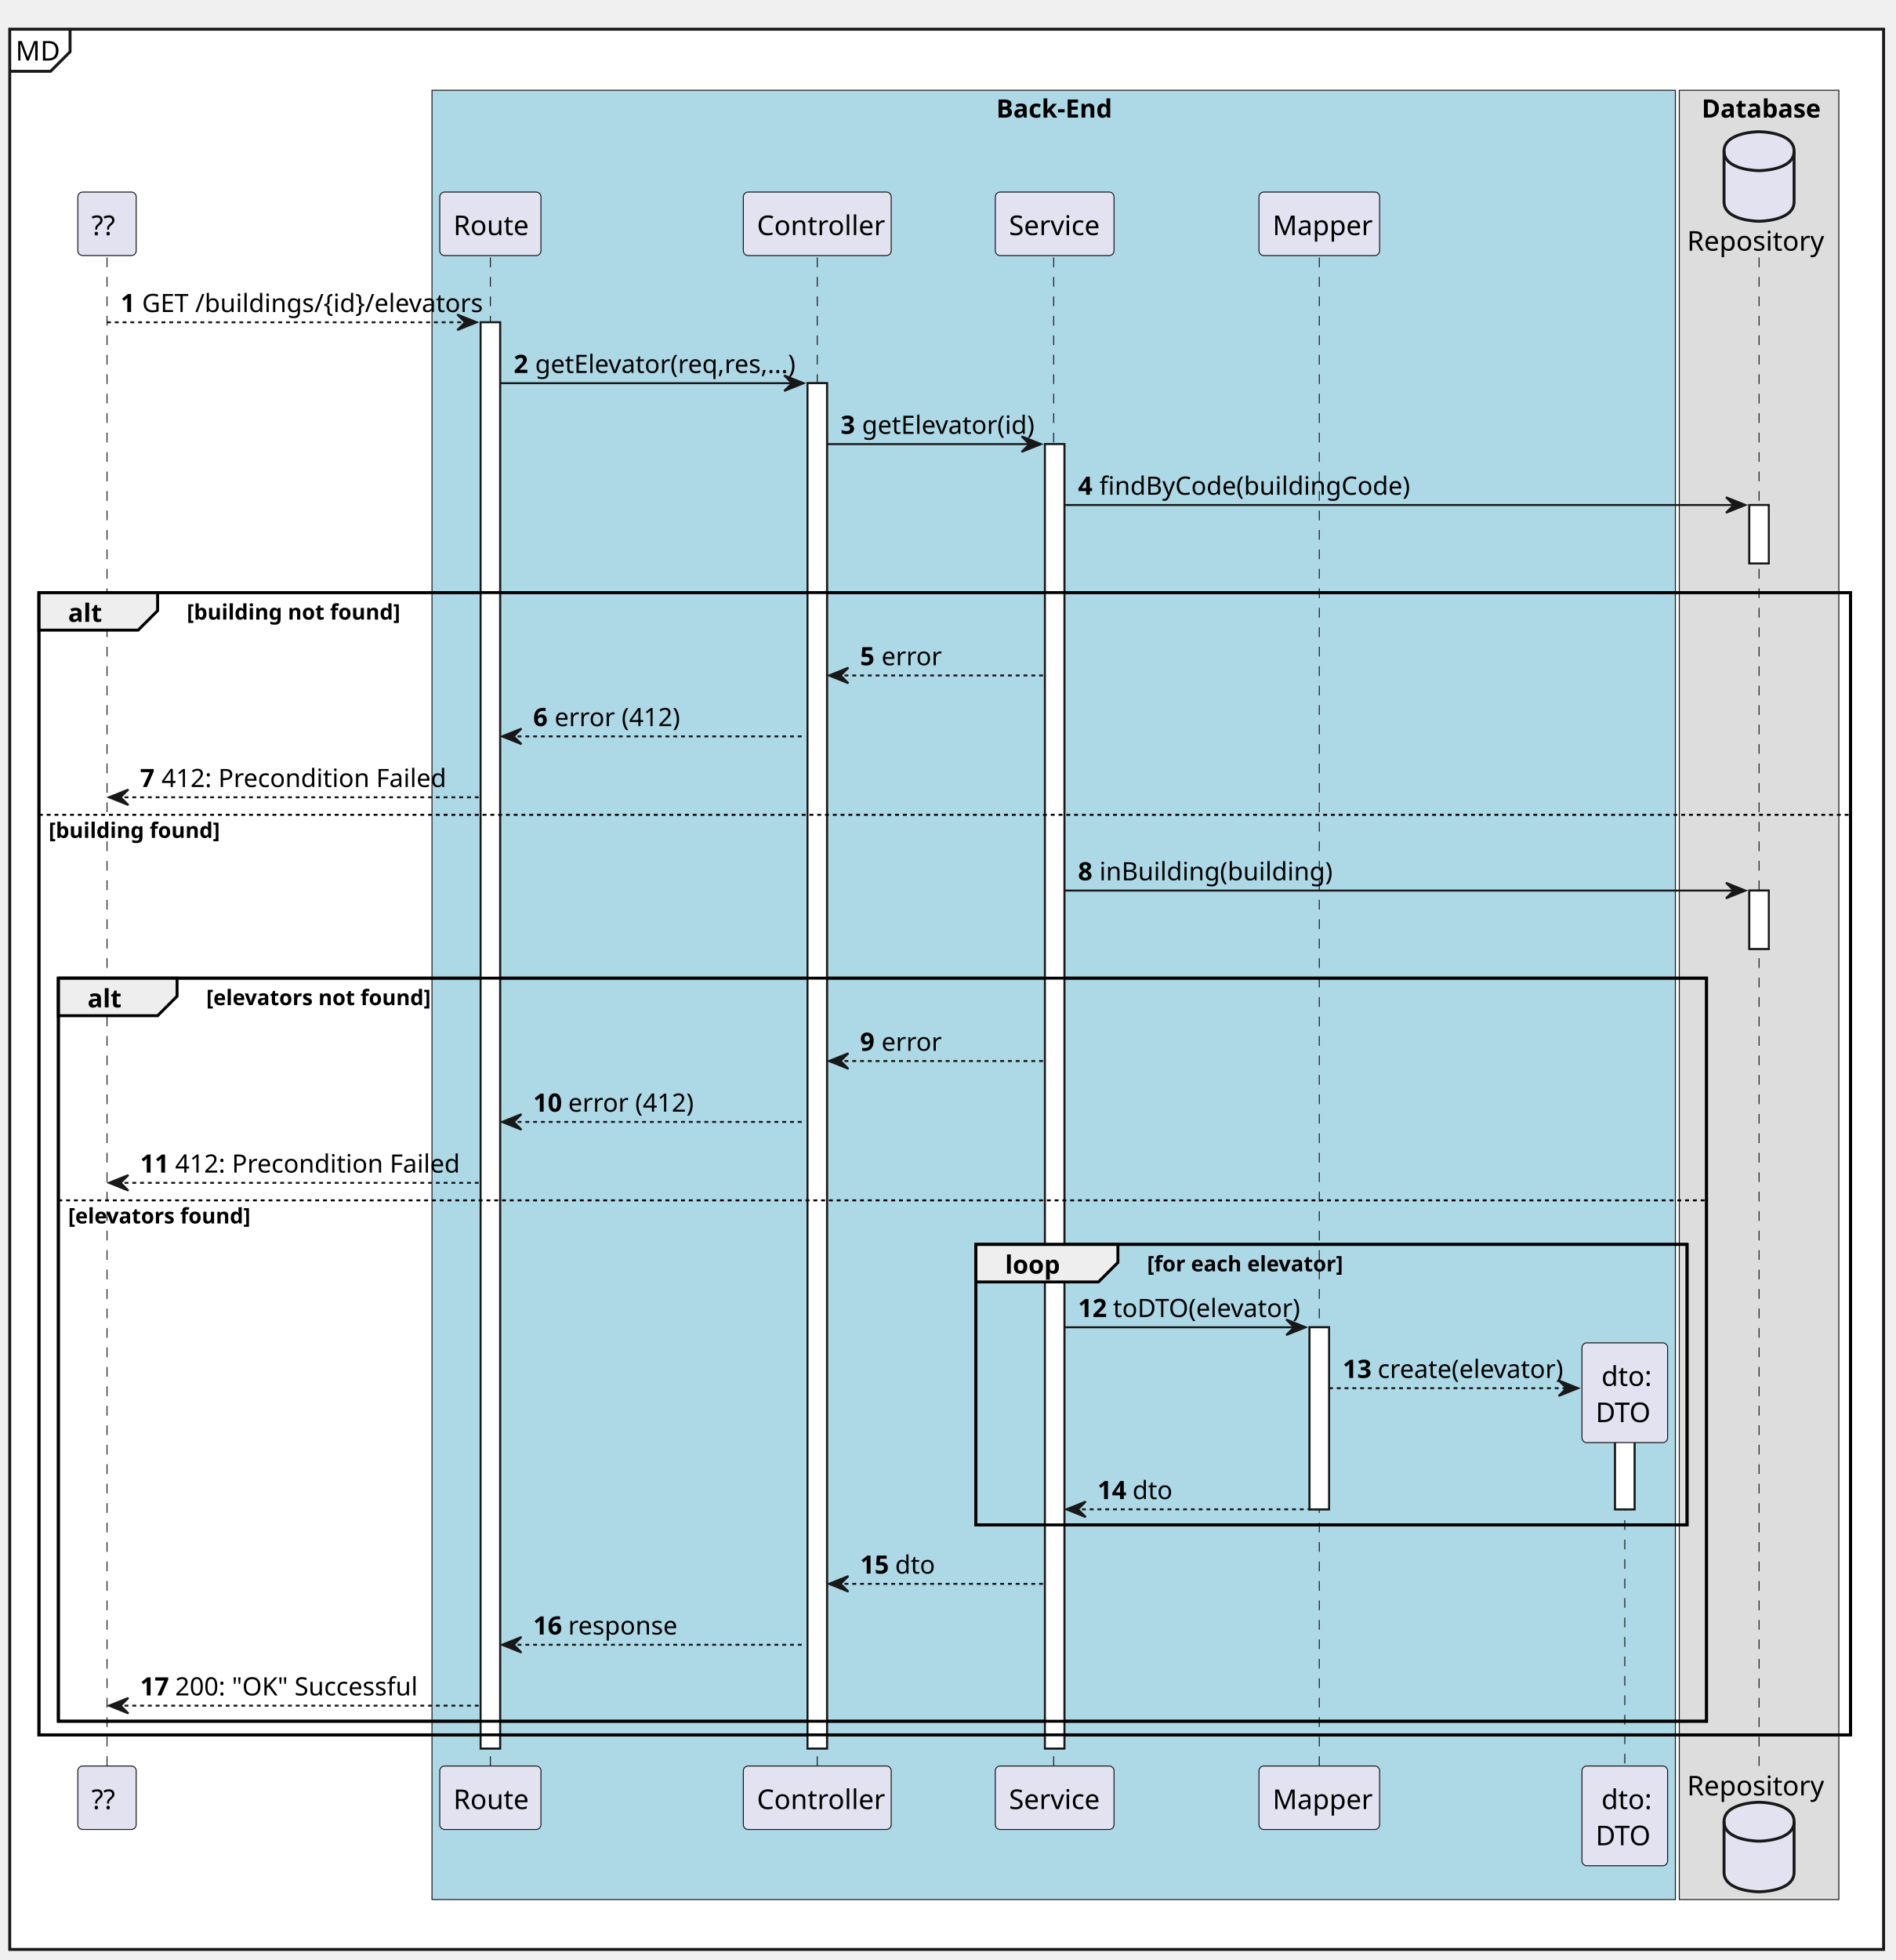
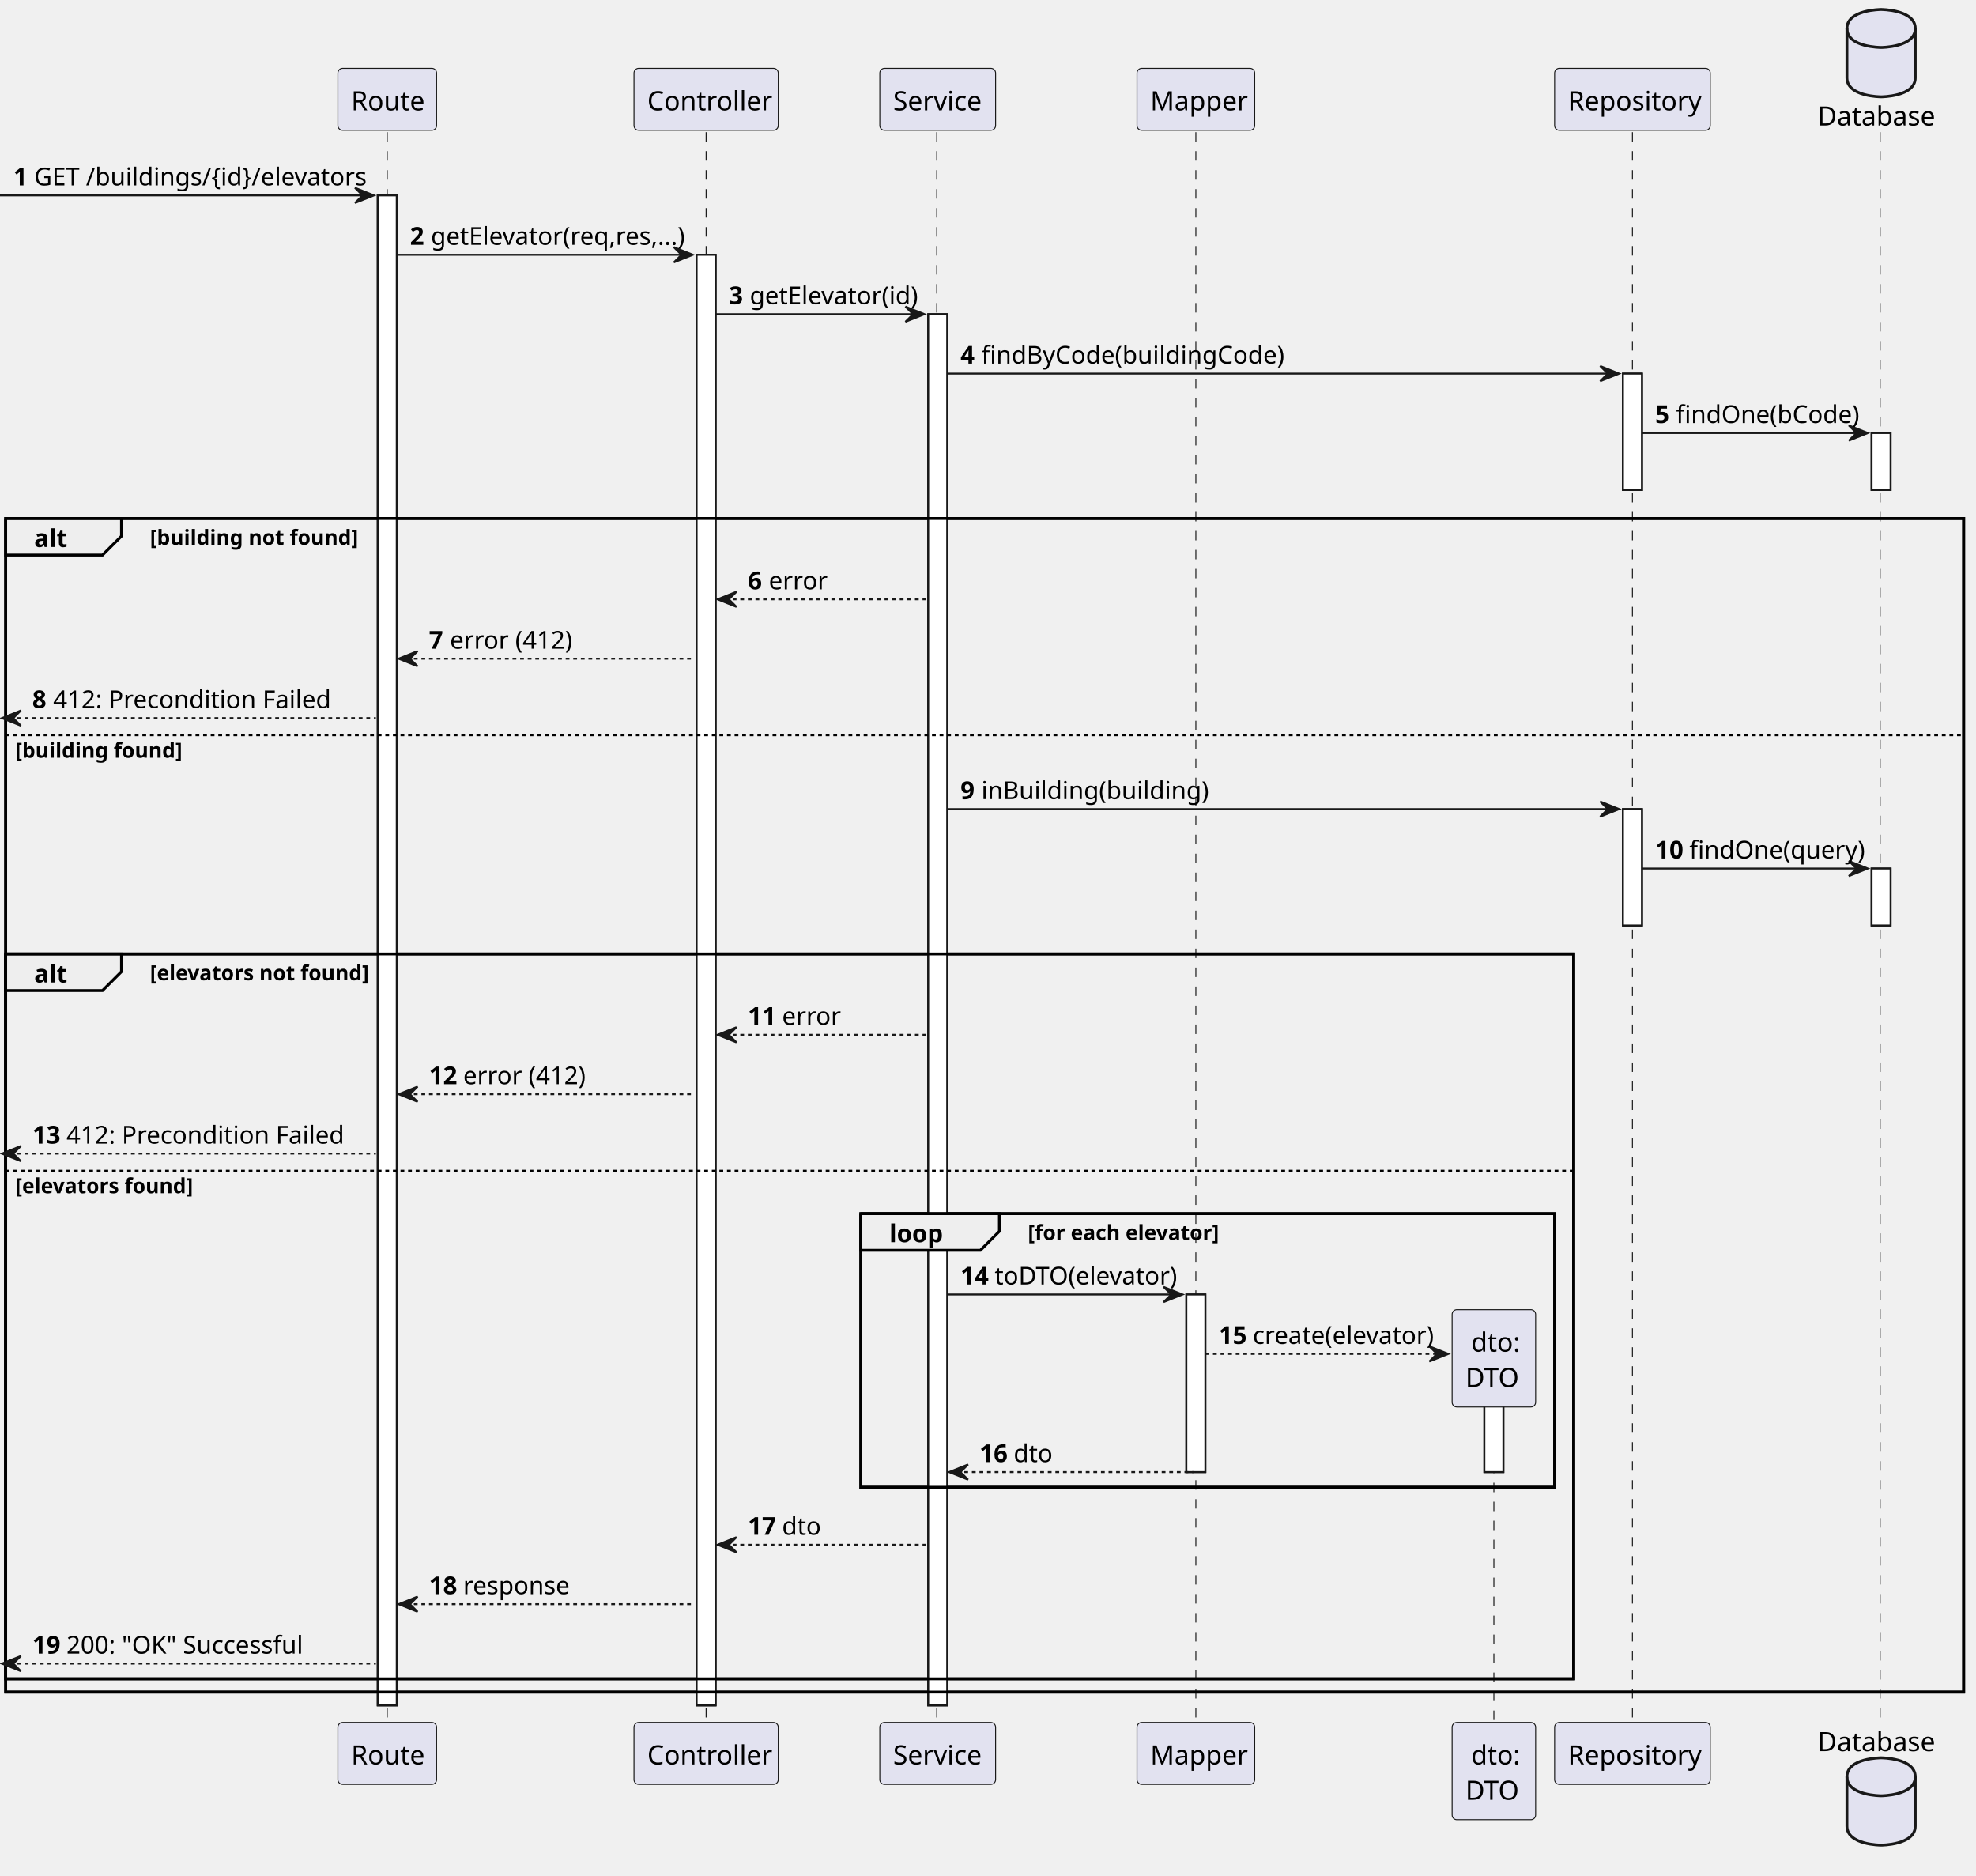
- <svg xmlns="http://www.w3.org/2000/svg" contentStyleType="text/css" height="1007px" preserveAspectRatio="none" style="width:974px;height:1007px;background:#FFFFFF;" version="1.1" viewBox="0 0 974 1007" width="974px" zoomAndPan="magnify">
+ <svg xmlns="http://www.w3.org/2000/svg" contentStyleType="text/css" height="988px" preserveAspectRatio="none" style="width:1041px;height:988px;background:#FFFFFF;" version="1.1" viewBox="0 0 1041 988" width="1041px" zoomAndPan="magnify">
  <defs />
  <g>
-     <rect fill="#FFFFFF" height="986.571" style="stroke:#181818;stroke-width:1.5;" width="963" x="5" y="15" />
-     <path d="M36,15 L36,26.621 L26,36.621 L5,36.621 " fill="none" style="stroke:#181818;stroke-width:1.5;" />
-     <text fill="#000000" font-family="sans-serif" font-size="14" lengthAdjust="spacing" textLength="21" x="8" y="31.107">MD</text>
-     <rect fill="#ADD8E6" height="929.566" style="stroke:#181818;stroke-width:0.5;" width="639" x="222" y="46.384" />
-     <text fill="#000000" font-family="sans-serif" font-size="13" font-weight="bold" lengthAdjust="spacing" textLength="59" x="512" y="60.412">Back-End</text>
-     <rect fill="#DDDDDD" height="929.566" style="stroke:#181818;stroke-width:0.5;" width="82" x="863" y="46.384" />
-     <text fill="#000000" font-family="sans-serif" font-size="13" font-weight="bold" lengthAdjust="spacing" textLength="59" x="874.5" y="60.412">Database</text>
-     <rect fill="#FFFFFF" height="732.742" style="stroke:#181818;stroke-width:1.0;" width="10" x="247" y="165.587" />
-     <rect fill="#FFFFFF" height="701.451" style="stroke:#181818;stroke-width:1.0;" width="10" x="415" y="196.878" />
-     <rect fill="#FFFFFF" height="670.16" style="stroke:#181818;stroke-width:1.0;" width="10" x="537" y="228.169" />
-     <rect fill="#FFFFFF" height="93.533" style="stroke:#181818;stroke-width:1.0;" width="10" x="673" y="681.923" />
-     <rect fill="#FFFFFF" height="52.242" style="stroke:#181818;stroke-width:1.0;" width="10" x="830" y="723.214" />
-     <rect fill="#FFFFFF" height="30" style="stroke:#181818;stroke-width:1.0;" width="10" x="899" y="259.46" />
-     <rect fill="#FFFFFF" height="30" style="stroke:#181818;stroke-width:1.0;" width="10" x="899" y="457.546" />
-     <rect fill="none" height="586.869" style="stroke:#000000;stroke-width:1.5;" width="931" x="20" y="304.46" />
-     <rect fill="none" height="381.783" style="stroke:#000000;stroke-width:1.5;" width="847" x="30" y="502.546" />
-     <rect fill="none" height="144.115" style="stroke:#000000;stroke-width:1.5;" width="365.5" x="501.5" y="639.341" />
-     <line style="stroke:#181818;stroke-width:0.5;stroke-dasharray:5.0,5.0;" x1="55" x2="55" y1="132.296" y2="908.329" />
-     <line style="stroke:#181818;stroke-width:0.5;stroke-dasharray:5.0,5.0;" x1="252" x2="252" y1="132.296" y2="908.329" />
-     <line style="stroke:#181818;stroke-width:0.5;stroke-dasharray:5.0,5.0;" x1="420" x2="420" y1="132.296" y2="908.329" />
-     <line style="stroke:#181818;stroke-width:0.5;stroke-dasharray:5.0,5.0;" x1="541.5" x2="541.5" y1="132.296" y2="908.329" />
-     <line style="stroke:#181818;stroke-width:0.5;stroke-dasharray:5.0,5.0;" x1="678" x2="678" y1="132.296" y2="908.329" />
-     <line style="stroke:#181818;stroke-width:0.5;stroke-dasharray:5.0,5.0;" x1="835" x2="835" y1="731.044" y2="908.329" />
-     <line style="stroke:#181818;stroke-width:0.5;stroke-dasharray:5.0,5.0;" x1="904" x2="904" y1="132.296" y2="908.329" />
-     <rect fill="#E2E2F0" height="32.621" rx="2.5" ry="2.5" style="stroke:#181818;stroke-width:0.5;" width="30" x="40" y="98.675" />
-     <text fill="#000000" font-family="sans-serif" font-size="14" lengthAdjust="spacing" textLength="16" x="47" y="120.782">??</text>
-     <rect fill="#E2E2F0" height="32.621" rx="2.5" ry="2.5" style="stroke:#181818;stroke-width:0.5;" width="30" x="40" y="907.329" />
-     <text fill="#000000" font-family="sans-serif" font-size="14" lengthAdjust="spacing" textLength="16" x="47" y="929.437">??</text>
-     <rect fill="#E2E2F0" height="32.621" rx="2.5" ry="2.5" style="stroke:#181818;stroke-width:0.5;" width="52" x="226" y="98.675" />
-     <text fill="#000000" font-family="sans-serif" font-size="14" lengthAdjust="spacing" textLength="38" x="233" y="120.782">Route</text>
-     <rect fill="#E2E2F0" height="32.621" rx="2.5" ry="2.5" style="stroke:#181818;stroke-width:0.5;" width="52" x="226" y="907.329" />
-     <text fill="#000000" font-family="sans-serif" font-size="14" lengthAdjust="spacing" textLength="38" x="233" y="929.437">Route</text>
-     <rect fill="#E2E2F0" height="32.621" rx="2.5" ry="2.5" style="stroke:#181818;stroke-width:0.5;" width="76" x="382" y="98.675" />
-     <text fill="#000000" font-family="sans-serif" font-size="14" lengthAdjust="spacing" textLength="62" x="389" y="120.782">Controller</text>
-     <rect fill="#E2E2F0" height="32.621" rx="2.5" ry="2.5" style="stroke:#181818;stroke-width:0.5;" width="76" x="382" y="907.329" />
-     <text fill="#000000" font-family="sans-serif" font-size="14" lengthAdjust="spacing" textLength="62" x="389" y="929.437">Controller</text>
-     <rect fill="#E2E2F0" height="32.621" rx="2.5" ry="2.5" style="stroke:#181818;stroke-width:0.5;" width="61" x="511.5" y="98.675" />
-     <text fill="#000000" font-family="sans-serif" font-size="14" lengthAdjust="spacing" textLength="47" x="518.5" y="120.782">Service</text>
-     <rect fill="#E2E2F0" height="32.621" rx="2.5" ry="2.5" style="stroke:#181818;stroke-width:0.5;" width="61" x="511.5" y="907.329" />
-     <text fill="#000000" font-family="sans-serif" font-size="14" lengthAdjust="spacing" textLength="47" x="518.5" y="929.437">Service</text>
-     <rect fill="#E2E2F0" height="32.621" rx="2.5" ry="2.5" style="stroke:#181818;stroke-width:0.5;" width="62" x="647" y="98.675" />
-     <text fill="#000000" font-family="sans-serif" font-size="14" lengthAdjust="spacing" textLength="48" x="654" y="120.782">Mapper</text>
-     <rect fill="#E2E2F0" height="32.621" rx="2.5" ry="2.5" style="stroke:#181818;stroke-width:0.5;" width="62" x="647" y="907.329" />
-     <text fill="#000000" font-family="sans-serif" font-size="14" lengthAdjust="spacing" textLength="48" x="654" y="929.437">Mapper</text>
-     <rect fill="#E2E2F0" height="51.242" rx="2.5" ry="2.5" style="stroke:#181818;stroke-width:0.5;" width="44" x="813" y="907.329" />
-     <text fill="#000000" font-family="sans-serif" font-size="14" lengthAdjust="spacing" textLength="24" x="823" y="929.437">dto:</text>
-     <text fill="#000000" font-family="sans-serif" font-size="14" lengthAdjust="spacing" textLength="30" x="820" y="948.058">DTO</text>
-     <text fill="#000000" font-family="sans-serif" font-size="14" lengthAdjust="spacing" textLength="68" x="867" y="128.782">Repository</text>
-     <path d="M886,77.675 C886,67.675 904,67.675 904,67.675 C904,67.675 922,67.675 922,77.675 L922,103.675 C922,113.675 904,113.675 904,113.675 C904,113.675 886,113.675 886,103.675 L886,77.675 " fill="#E2E2F0" style="stroke:#181818;stroke-width:1.5;" />
-     <path d="M886,77.675 C886,87.675 904,87.675 904,87.675 C904,87.675 922,87.675 922,77.675 " fill="none" style="stroke:#181818;stroke-width:1.5;" />
-     <text fill="#000000" font-family="sans-serif" font-size="14" lengthAdjust="spacing" textLength="68" x="867" y="922.437">Repository</text>
-     <path d="M886,935.95 C886,925.95 904,925.95 904,925.95 C904,925.95 922,925.95 922,935.95 L922,961.95 C922,971.95 904,971.95 904,971.95 C904,971.95 886,971.95 886,961.95 L886,935.95 " fill="#E2E2F0" style="stroke:#181818;stroke-width:1.5;" />
-     <path d="M886,935.95 C886,945.95 904,945.95 904,945.95 C904,945.95 922,945.95 922,935.95 " fill="none" style="stroke:#181818;stroke-width:1.5;" />
-     <rect fill="#FFFFFF" height="732.742" style="stroke:#181818;stroke-width:1.0;" width="10" x="247" y="165.587" />
-     <rect fill="#FFFFFF" height="701.451" style="stroke:#181818;stroke-width:1.0;" width="10" x="415" y="196.878" />
-     <rect fill="#FFFFFF" height="670.16" style="stroke:#181818;stroke-width:1.0;" width="10" x="537" y="228.169" />
-     <rect fill="#FFFFFF" height="93.533" style="stroke:#181818;stroke-width:1.0;" width="10" x="673" y="681.923" />
-     <rect fill="#FFFFFF" height="52.242" style="stroke:#181818;stroke-width:1.0;" width="10" x="830" y="723.214" />
-     <rect fill="#FFFFFF" height="30" style="stroke:#181818;stroke-width:1.0;" width="10" x="899" y="259.46" />
-     <rect fill="#FFFFFF" height="30" style="stroke:#181818;stroke-width:1.0;" width="10" x="899" y="457.546" />
-     <polygon fill="#181818" points="235,161.587,245,165.587,235,169.587,239,165.587" style="stroke:#181818;stroke-width:1.0;" />
-     <line style="stroke:#181818;stroke-width:1.0;stroke-dasharray:2.0,2.0;" x1="55" x2="241" y1="165.587" y2="165.587" />
-     <text fill="#000000" font-family="sans-serif" font-size="13" font-weight="bold" lengthAdjust="spacing" textLength="7" x="62" y="160.324">1</text>
-     <text fill="#000000" font-family="sans-serif" font-size="13" lengthAdjust="spacing" textLength="162" x="73" y="160.324">GET /buildings/{id}/elevators</text>
-     <polygon fill="#181818" points="403,192.878,413,196.878,403,200.878,407,196.878" style="stroke:#181818;stroke-width:1.0;" />
-     <line style="stroke:#181818;stroke-width:1.0;" x1="257" x2="409" y1="196.878" y2="196.878" />
-     <text fill="#000000" font-family="sans-serif" font-size="13" font-weight="bold" lengthAdjust="spacing" textLength="7" x="264" y="191.615">2</text>
-     <text fill="#000000" font-family="sans-serif" font-size="13" lengthAdjust="spacing" textLength="128" x="275" y="191.615">getElevator(req,res,...)</text>
-     <polygon fill="#181818" points="525,224.169,535,228.169,525,232.169,529,228.169" style="stroke:#181818;stroke-width:1.0;" />
-     <line style="stroke:#181818;stroke-width:1.0;" x1="425" x2="531" y1="228.169" y2="228.169" />
-     <text fill="#000000" font-family="sans-serif" font-size="13" font-weight="bold" lengthAdjust="spacing" textLength="7" x="432" y="222.906">3</text>
-     <text fill="#000000" font-family="sans-serif" font-size="13" lengthAdjust="spacing" textLength="82" x="443" y="222.906">getElevator(id)</text>
-     <polygon fill="#181818" points="887,255.46,897,259.46,887,263.46,891,259.46" style="stroke:#181818;stroke-width:1.0;" />
-     <line style="stroke:#181818;stroke-width:1.0;" x1="547" x2="893" y1="259.46" y2="259.46" />
-     <text fill="#000000" font-family="sans-serif" font-size="13" font-weight="bold" lengthAdjust="spacing" textLength="7" x="554" y="254.197">4</text>
-     <text fill="#000000" font-family="sans-serif" font-size="13" lengthAdjust="spacing" textLength="148" x="565" y="254.197">findByCode(buildingCode)</text>
-     <path d="M20,304.46 L81,304.46 L81,313.751 L71,323.751 L20,323.751 L20,304.46 " fill="#EEEEEE" style="stroke:#000000;stroke-width:1.5;" />
-     <rect fill="none" height="586.869" style="stroke:#000000;stroke-width:1.5;" width="931" x="20" y="304.46" />
-     <text fill="#000000" font-family="sans-serif" font-size="13" font-weight="bold" lengthAdjust="spacing" textLength="16" x="35" y="319.488">alt</text>
-     <text fill="#000000" font-family="sans-serif" font-size="11" font-weight="bold" lengthAdjust="spacing" textLength="108" x="96" y="318.33">[building not found]</text>
-     <polygon fill="#181818" points="436,343.042,426,347.042,436,351.042,432,347.042" style="stroke:#181818;stroke-width:1.0;" />
-     <line style="stroke:#181818;stroke-width:1.0;stroke-dasharray:2.0,2.0;" x1="430" x2="536" y1="347.042" y2="347.042" />
-     <text fill="#000000" font-family="sans-serif" font-size="13" font-weight="bold" lengthAdjust="spacing" textLength="7" x="442" y="341.779">5</text>
-     <text fill="#000000" font-family="sans-serif" font-size="13" lengthAdjust="spacing" textLength="26" x="453" y="341.779">error</text>
-     <polygon fill="#181818" points="268,374.333,258,378.333,268,382.333,264,378.333" style="stroke:#181818;stroke-width:1.0;" />
-     <line style="stroke:#181818;stroke-width:1.0;stroke-dasharray:2.0,2.0;" x1="262" x2="414" y1="378.333" y2="378.333" />
-     <text fill="#000000" font-family="sans-serif" font-size="13" font-weight="bold" lengthAdjust="spacing" textLength="7" x="274" y="373.07">6</text>
-     <text fill="#000000" font-family="sans-serif" font-size="13" lengthAdjust="spacing" textLength="59" x="285" y="373.07">error (412)</text>
-     <polygon fill="#181818" points="66,405.624,56,409.624,66,413.624,62,409.624" style="stroke:#181818;stroke-width:1.0;" />
-     <line style="stroke:#181818;stroke-width:1.0;stroke-dasharray:2.0,2.0;" x1="60" x2="246" y1="409.624" y2="409.624" />
-     <text fill="#000000" font-family="sans-serif" font-size="13" font-weight="bold" lengthAdjust="spacing" textLength="7" x="72" y="404.361">7</text>
-     <text fill="#000000" font-family="sans-serif" font-size="13" lengthAdjust="spacing" textLength="140" x="83" y="404.361">412: Precondition Failed</text>
-     <line style="stroke:#000000;stroke-width:1.0;stroke-dasharray:2.0,2.0;" x1="20" x2="951" y1="418.624" y2="418.624" />
-     <text fill="#000000" font-family="sans-serif" font-size="11" font-weight="bold" lengthAdjust="spacing" textLength="87" x="25" y="430.494">[building found]</text>
-     <polygon fill="#181818" points="887,453.546,897,457.546,887,461.546,891,457.546" style="stroke:#181818;stroke-width:1.0;" />
-     <line style="stroke:#181818;stroke-width:1.0;" x1="547" x2="893" y1="457.546" y2="457.546" />
-     <text fill="#000000" font-family="sans-serif" font-size="13" font-weight="bold" lengthAdjust="spacing" textLength="7" x="554" y="452.283">8</text>
-     <text fill="#000000" font-family="sans-serif" font-size="13" lengthAdjust="spacing" textLength="108" x="565" y="452.283">inBuilding(building)</text>
-     <path d="M30,502.546 L91,502.546 L91,511.837 L81,521.837 L30,521.837 L30,502.546 " fill="#EEEEEE" style="stroke:#000000;stroke-width:1.5;" />
-     <rect fill="none" height="381.783" style="stroke:#000000;stroke-width:1.5;" width="847" x="30" y="502.546" />
-     <text fill="#000000" font-family="sans-serif" font-size="13" font-weight="bold" lengthAdjust="spacing" textLength="16" x="45" y="517.574">alt</text>
-     <text fill="#000000" font-family="sans-serif" font-size="11" font-weight="bold" lengthAdjust="spacing" textLength="116" x="106" y="516.416">[elevators not found]</text>
-     <polygon fill="#181818" points="436,541.128,426,545.128,436,549.128,432,545.128" style="stroke:#181818;stroke-width:1.0;" />
-     <line style="stroke:#181818;stroke-width:1.0;stroke-dasharray:2.0,2.0;" x1="430" x2="536" y1="545.128" y2="545.128" />
-     <text fill="#000000" font-family="sans-serif" font-size="13" font-weight="bold" lengthAdjust="spacing" textLength="7" x="442" y="539.865">9</text>
-     <text fill="#000000" font-family="sans-serif" font-size="13" lengthAdjust="spacing" textLength="26" x="453" y="539.865">error</text>
-     <polygon fill="#181818" points="268,572.419,258,576.419,268,580.419,264,576.419" style="stroke:#181818;stroke-width:1.0;" />
-     <line style="stroke:#181818;stroke-width:1.0;stroke-dasharray:2.0,2.0;" x1="262" x2="414" y1="576.419" y2="576.419" />
-     <text fill="#000000" font-family="sans-serif" font-size="13" font-weight="bold" lengthAdjust="spacing" textLength="14" x="274" y="571.156">10</text>
-     <text fill="#000000" font-family="sans-serif" font-size="13" lengthAdjust="spacing" textLength="59" x="292" y="571.156">error (412)</text>
-     <polygon fill="#181818" points="66,603.71,56,607.71,66,611.71,62,607.71" style="stroke:#181818;stroke-width:1.0;" />
-     <line style="stroke:#181818;stroke-width:1.0;stroke-dasharray:2.0,2.0;" x1="60" x2="246" y1="607.71" y2="607.71" />
-     <text fill="#000000" font-family="sans-serif" font-size="13" font-weight="bold" lengthAdjust="spacing" textLength="14" x="72" y="602.447">11</text>
-     <text fill="#000000" font-family="sans-serif" font-size="13" lengthAdjust="spacing" textLength="140" x="90" y="602.447">412: Precondition Failed</text>
-     <line style="stroke:#000000;stroke-width:1.0;stroke-dasharray:2.0,2.0;" x1="30" x2="877" y1="616.71" y2="616.71" />
-     <text fill="#000000" font-family="sans-serif" font-size="11" font-weight="bold" lengthAdjust="spacing" textLength="95" x="35" y="628.58">[elevators found]</text>
-     <path d="M501.5,639.341 L574.5,639.341 L574.5,648.632 L564.5,658.632 L501.5,658.632 L501.5,639.341 " fill="#EEEEEE" style="stroke:#000000;stroke-width:1.5;" />
-     <rect fill="none" height="144.115" style="stroke:#000000;stroke-width:1.5;" width="365.5" x="501.5" y="639.341" />
-     <text fill="#000000" font-family="sans-serif" font-size="13" font-weight="bold" lengthAdjust="spacing" textLength="28" x="516.5" y="654.369">loop</text>
-     <text fill="#000000" font-family="sans-serif" font-size="11" font-weight="bold" lengthAdjust="spacing" textLength="101" x="589.5" y="653.211">[for each elevator]</text>
-     <polygon fill="#181818" points="661,677.923,671,681.923,661,685.923,665,681.923" style="stroke:#181818;stroke-width:1.0;" />
-     <line style="stroke:#181818;stroke-width:1.0;" x1="547" x2="667" y1="681.923" y2="681.923" />
-     <text fill="#000000" font-family="sans-serif" font-size="13" font-weight="bold" lengthAdjust="spacing" textLength="14" x="554" y="676.66">12</text>
-     <text fill="#000000" font-family="sans-serif" font-size="13" lengthAdjust="spacing" textLength="89" x="572" y="676.66">toDTO(elevator)</text>
-     <polygon fill="#181818" points="801,709.214,811,713.214,801,717.214,805,713.214" style="stroke:#181818;stroke-width:1.0;" />
-     <line style="stroke:#181818;stroke-width:1.0;stroke-dasharray:2.0,2.0;" x1="683" x2="807" y1="713.214" y2="713.214" />
-     <text fill="#000000" font-family="sans-serif" font-size="13" font-weight="bold" lengthAdjust="spacing" textLength="14" x="690" y="707.951">13</text>
-     <text fill="#000000" font-family="sans-serif" font-size="13" lengthAdjust="spacing" textLength="88" x="708" y="707.951">create(elevator)</text>
-     <rect fill="#E2E2F0" height="51.242" rx="2.5" ry="2.5" style="stroke:#181818;stroke-width:0.5;" width="44" x="813" y="689.923" />
-     <text fill="#000000" font-family="sans-serif" font-size="14" lengthAdjust="spacing" textLength="24" x="823" y="712.03">dto:</text>
-     <text fill="#000000" font-family="sans-serif" font-size="14" lengthAdjust="spacing" textLength="30" x="820" y="730.651">DTO</text>
-     <polygon fill="#181818" points="558,771.456,548,775.456,558,779.456,554,775.456" style="stroke:#181818;stroke-width:1.0;" />
-     <line style="stroke:#181818;stroke-width:1.0;stroke-dasharray:2.0,2.0;" x1="552" x2="677" y1="775.456" y2="775.456" />
-     <text fill="#000000" font-family="sans-serif" font-size="13" font-weight="bold" lengthAdjust="spacing" textLength="14" x="564" y="770.193">14</text>
-     <text fill="#000000" font-family="sans-serif" font-size="13" lengthAdjust="spacing" textLength="18" x="582" y="770.193">dto</text>
-     <polygon fill="#181818" points="436,809.747,426,813.747,436,817.747,432,813.747" style="stroke:#181818;stroke-width:1.0;" />
-     <line style="stroke:#181818;stroke-width:1.0;stroke-dasharray:2.0,2.0;" x1="430" x2="536" y1="813.747" y2="813.747" />
-     <text fill="#000000" font-family="sans-serif" font-size="13" font-weight="bold" lengthAdjust="spacing" textLength="14" x="442" y="808.484">15</text>
-     <text fill="#000000" font-family="sans-serif" font-size="13" lengthAdjust="spacing" textLength="18" x="460" y="808.484">dto</text>
-     <polygon fill="#181818" points="268,841.038,258,845.038,268,849.038,264,845.038" style="stroke:#181818;stroke-width:1.0;" />
-     <line style="stroke:#181818;stroke-width:1.0;stroke-dasharray:2.0,2.0;" x1="262" x2="414" y1="845.038" y2="845.038" />
-     <text fill="#000000" font-family="sans-serif" font-size="13" font-weight="bold" lengthAdjust="spacing" textLength="14" x="274" y="839.775">16</text>
-     <text fill="#000000" font-family="sans-serif" font-size="13" lengthAdjust="spacing" textLength="53" x="292" y="839.775">response</text>
-     <polygon fill="#181818" points="66,872.329,56,876.329,66,880.329,62,876.329" style="stroke:#181818;stroke-width:1.0;" />
-     <line style="stroke:#181818;stroke-width:1.0;stroke-dasharray:2.0,2.0;" x1="60" x2="246" y1="876.329" y2="876.329" />
-     <text fill="#000000" font-family="sans-serif" font-size="13" font-weight="bold" lengthAdjust="spacing" textLength="14" x="72" y="871.066">17</text>
-     <text fill="#000000" font-family="sans-serif" font-size="13" lengthAdjust="spacing" textLength="126" x="90" y="871.066">200: "OK" Successful</text>
+     <rect fill="#FFFFFF" height="795.324" style="stroke:#181818;stroke-width:1.0;" width="10" x="199" y="102.912" />
+     <rect fill="#FFFFFF" height="764.033" style="stroke:#181818;stroke-width:1.0;" width="10" x="367" y="134.203" />
+     <rect fill="#FFFFFF" height="732.742" style="stroke:#181818;stroke-width:1.0;" width="10" x="489" y="165.494" />
+     <rect fill="#FFFFFF" height="93.533" style="stroke:#181818;stroke-width:1.0;" width="10" x="625" y="681.83" />
+     <rect fill="#FFFFFF" height="52.242" style="stroke:#181818;stroke-width:1.0;" width="10" x="782" y="723.121" />
+     <rect fill="#FFFFFF" height="61.291" style="stroke:#181818;stroke-width:1.0;" width="10" x="855" y="196.785" />
+     <rect fill="#FFFFFF" height="61.291" style="stroke:#181818;stroke-width:1.0;" width="10" x="855" y="426.162" />
+     <rect fill="#FFFFFF" height="30" style="stroke:#181818;stroke-width:1.0;" width="10" x="986" y="228.076" />
+     <rect fill="#FFFFFF" height="30" style="stroke:#181818;stroke-width:1.0;" width="10" x="986" y="457.453" />
+     <rect fill="none" height="618.16" style="stroke:#000000;stroke-width:1.5;" width="1031.5" x="3" y="273.076" />
+     <rect fill="none" height="381.783" style="stroke:#000000;stroke-width:1.5;" width="826" x="3" y="502.453" />
+     <rect fill="none" height="144.115" style="stroke:#000000;stroke-width:1.5;" width="365.5" x="453.5" y="639.248" />
+     <line style="stroke:#181818;stroke-width:0.5;stroke-dasharray:5.0,5.0;" x1="204" x2="204" y1="69.621" y2="908.236" />
+     <line style="stroke:#181818;stroke-width:0.5;stroke-dasharray:5.0,5.0;" x1="372" x2="372" y1="69.621" y2="908.236" />
+     <line style="stroke:#181818;stroke-width:0.5;stroke-dasharray:5.0,5.0;" x1="493.5" x2="493.5" y1="69.621" y2="908.236" />
+     <line style="stroke:#181818;stroke-width:0.5;stroke-dasharray:5.0,5.0;" x1="630" x2="630" y1="69.621" y2="908.236" />
+     <line style="stroke:#181818;stroke-width:0.5;stroke-dasharray:5.0,5.0;" x1="787" x2="787" y1="730.951" y2="908.236" />
+     <line style="stroke:#181818;stroke-width:0.5;stroke-dasharray:5.0,5.0;" x1="860" x2="860" y1="69.621" y2="908.236" />
+     <line style="stroke:#181818;stroke-width:0.5;stroke-dasharray:5.0,5.0;" x1="990.5" x2="990.5" y1="69.621" y2="908.236" />
+     <rect fill="#E2E2F0" height="32.621" rx="2.5" ry="2.5" style="stroke:#181818;stroke-width:0.5;" width="52" x="178" y="36" />
+     <text fill="#000000" font-family="sans-serif" font-size="14" lengthAdjust="spacing" textLength="38" x="185" y="58.107">Route</text>
+     <rect fill="#E2E2F0" height="32.621" rx="2.5" ry="2.5" style="stroke:#181818;stroke-width:0.5;" width="52" x="178" y="907.236" />
+     <text fill="#000000" font-family="sans-serif" font-size="14" lengthAdjust="spacing" textLength="38" x="185" y="929.344">Route</text>
+     <rect fill="#E2E2F0" height="32.621" rx="2.5" ry="2.5" style="stroke:#181818;stroke-width:0.5;" width="76" x="334" y="36" />
+     <text fill="#000000" font-family="sans-serif" font-size="14" lengthAdjust="spacing" textLength="62" x="341" y="58.107">Controller</text>
+     <rect fill="#E2E2F0" height="32.621" rx="2.5" ry="2.5" style="stroke:#181818;stroke-width:0.5;" width="76" x="334" y="907.236" />
+     <text fill="#000000" font-family="sans-serif" font-size="14" lengthAdjust="spacing" textLength="62" x="341" y="929.344">Controller</text>
+     <rect fill="#E2E2F0" height="32.621" rx="2.5" ry="2.5" style="stroke:#181818;stroke-width:0.5;" width="61" x="463.5" y="36" />
+     <text fill="#000000" font-family="sans-serif" font-size="14" lengthAdjust="spacing" textLength="47" x="470.5" y="58.107">Service</text>
+     <rect fill="#E2E2F0" height="32.621" rx="2.5" ry="2.5" style="stroke:#181818;stroke-width:0.5;" width="61" x="463.5" y="907.236" />
+     <text fill="#000000" font-family="sans-serif" font-size="14" lengthAdjust="spacing" textLength="47" x="470.5" y="929.344">Service</text>
+     <rect fill="#E2E2F0" height="32.621" rx="2.5" ry="2.5" style="stroke:#181818;stroke-width:0.5;" width="62" x="599" y="36" />
+     <text fill="#000000" font-family="sans-serif" font-size="14" lengthAdjust="spacing" textLength="48" x="606" y="58.107">Mapper</text>
+     <rect fill="#E2E2F0" height="32.621" rx="2.5" ry="2.5" style="stroke:#181818;stroke-width:0.5;" width="62" x="599" y="907.236" />
+     <text fill="#000000" font-family="sans-serif" font-size="14" lengthAdjust="spacing" textLength="48" x="606" y="929.344">Mapper</text>
+     <rect fill="#E2E2F0" height="51.242" rx="2.5" ry="2.5" style="stroke:#181818;stroke-width:0.5;" width="44" x="765" y="907.236" />
+     <text fill="#000000" font-family="sans-serif" font-size="14" lengthAdjust="spacing" textLength="24" x="775" y="929.344">dto:</text>
+     <text fill="#000000" font-family="sans-serif" font-size="14" lengthAdjust="spacing" textLength="30" x="772" y="947.965">DTO</text>
+     <rect fill="#E2E2F0" height="32.621" rx="2.5" ry="2.5" style="stroke:#181818;stroke-width:0.5;" width="82" x="819" y="36" />
+     <text fill="#000000" font-family="sans-serif" font-size="14" lengthAdjust="spacing" textLength="68" x="826" y="58.107">Repository</text>
+     <rect fill="#E2E2F0" height="32.621" rx="2.5" ry="2.5" style="stroke:#181818;stroke-width:0.5;" width="82" x="819" y="907.236" />
+     <text fill="#000000" font-family="sans-serif" font-size="14" lengthAdjust="spacing" textLength="68" x="826" y="929.344">Repository</text>
+     <text fill="#000000" font-family="sans-serif" font-size="14" lengthAdjust="spacing" textLength="61" x="957.5" y="66.107">Database</text>
+     <path d="M973,15 C973,5 991,5 991,5 C991,5 1009,5 1009,15 L1009,41 C1009,51 991,51 991,51 C991,51 973,51 973,41 L973,15 " fill="#E2E2F0" style="stroke:#181818;stroke-width:1.5;" />
+     <path d="M973,15 C973,25 991,25 991,25 C991,25 1009,25 1009,15 " fill="none" style="stroke:#181818;stroke-width:1.5;" />
+     <text fill="#000000" font-family="sans-serif" font-size="14" lengthAdjust="spacing" textLength="61" x="957.5" y="922.344">Database</text>
+     <path d="M973,935.857 C973,925.857 991,925.857 991,925.857 C991,925.857 1009,925.857 1009,935.857 L1009,961.857 C1009,971.857 991,971.857 991,971.857 C991,971.857 973,971.857 973,961.857 L973,935.857 " fill="#E2E2F0" style="stroke:#181818;stroke-width:1.5;" />
+     <path d="M973,935.857 C973,945.857 991,945.857 991,945.857 C991,945.857 1009,945.857 1009,935.857 " fill="none" style="stroke:#181818;stroke-width:1.5;" />
+     <rect fill="#FFFFFF" height="795.324" style="stroke:#181818;stroke-width:1.0;" width="10" x="199" y="102.912" />
+     <rect fill="#FFFFFF" height="764.033" style="stroke:#181818;stroke-width:1.0;" width="10" x="367" y="134.203" />
+     <rect fill="#FFFFFF" height="732.742" style="stroke:#181818;stroke-width:1.0;" width="10" x="489" y="165.494" />
+     <rect fill="#FFFFFF" height="93.533" style="stroke:#181818;stroke-width:1.0;" width="10" x="625" y="681.83" />
+     <rect fill="#FFFFFF" height="52.242" style="stroke:#181818;stroke-width:1.0;" width="10" x="782" y="723.121" />
+     <rect fill="#FFFFFF" height="61.291" style="stroke:#181818;stroke-width:1.0;" width="10" x="855" y="196.785" />
+     <rect fill="#FFFFFF" height="61.291" style="stroke:#181818;stroke-width:1.0;" width="10" x="855" y="426.162" />
+     <rect fill="#FFFFFF" height="30" style="stroke:#181818;stroke-width:1.0;" width="10" x="986" y="228.076" />
+     <rect fill="#FFFFFF" height="30" style="stroke:#181818;stroke-width:1.0;" width="10" x="986" y="457.453" />
+     <polygon fill="#181818" points="187,98.912,197,102.912,187,106.912,191,102.912" style="stroke:#181818;stroke-width:1.0;" />
+     <line style="stroke:#181818;stroke-width:1.0;" x1="0" x2="193" y1="102.912" y2="102.912" />
+     <text fill="#000000" font-family="sans-serif" font-size="13" font-weight="bold" lengthAdjust="spacing" textLength="7" x="7" y="97.649">1</text>
+     <text fill="#000000" font-family="sans-serif" font-size="13" lengthAdjust="spacing" textLength="162" x="18" y="97.649">GET /buildings/{id}/elevators</text>
+     <polygon fill="#181818" points="355,130.203,365,134.203,355,138.203,359,134.203" style="stroke:#181818;stroke-width:1.0;" />
+     <line style="stroke:#181818;stroke-width:1.0;" x1="209" x2="361" y1="134.203" y2="134.203" />
+     <text fill="#000000" font-family="sans-serif" font-size="13" font-weight="bold" lengthAdjust="spacing" textLength="7" x="216" y="128.94">2</text>
+     <text fill="#000000" font-family="sans-serif" font-size="13" lengthAdjust="spacing" textLength="128" x="227" y="128.94">getElevator(req,res,...)</text>
+     <polygon fill="#181818" points="477,161.494,487,165.494,477,169.494,481,165.494" style="stroke:#181818;stroke-width:1.0;" />
+     <line style="stroke:#181818;stroke-width:1.0;" x1="377" x2="483" y1="165.494" y2="165.494" />
+     <text fill="#000000" font-family="sans-serif" font-size="13" font-weight="bold" lengthAdjust="spacing" textLength="7" x="384" y="160.231">3</text>
+     <text fill="#000000" font-family="sans-serif" font-size="13" lengthAdjust="spacing" textLength="82" x="395" y="160.231">getElevator(id)</text>
+     <polygon fill="#181818" points="843,192.785,853,196.785,843,200.785,847,196.785" style="stroke:#181818;stroke-width:1.0;" />
+     <line style="stroke:#181818;stroke-width:1.0;" x1="499" x2="849" y1="196.785" y2="196.785" />
+     <text fill="#000000" font-family="sans-serif" font-size="13" font-weight="bold" lengthAdjust="spacing" textLength="7" x="506" y="191.523">4</text>
+     <text fill="#000000" font-family="sans-serif" font-size="13" lengthAdjust="spacing" textLength="148" x="517" y="191.523">findByCode(buildingCode)</text>
+     <polygon fill="#181818" points="974,224.076,984,228.076,974,232.076,978,228.076" style="stroke:#181818;stroke-width:1.0;" />
+     <line style="stroke:#181818;stroke-width:1.0;" x1="865" x2="980" y1="228.076" y2="228.076" />
+     <text fill="#000000" font-family="sans-serif" font-size="13" font-weight="bold" lengthAdjust="spacing" textLength="7" x="872" y="222.814">5</text>
+     <text fill="#000000" font-family="sans-serif" font-size="13" lengthAdjust="spacing" textLength="89" x="883" y="222.814">findOne(bCode)</text>
+     <path d="M3,273.076 L64,273.076 L64,282.367 L54,292.367 L3,292.367 L3,273.076 " fill="#EEEEEE" style="stroke:#000000;stroke-width:1.5;" />
+     <rect fill="none" height="618.16" style="stroke:#000000;stroke-width:1.5;" width="1031.5" x="3" y="273.076" />
+     <text fill="#000000" font-family="sans-serif" font-size="13" font-weight="bold" lengthAdjust="spacing" textLength="16" x="18" y="288.104">alt</text>
+     <text fill="#000000" font-family="sans-serif" font-size="11" font-weight="bold" lengthAdjust="spacing" textLength="108" x="79" y="286.946">[building not found]</text>
+     <polygon fill="#181818" points="388,311.658,378,315.658,388,319.658,384,315.658" style="stroke:#181818;stroke-width:1.0;" />
+     <line style="stroke:#181818;stroke-width:1.0;stroke-dasharray:2.0,2.0;" x1="382" x2="488" y1="315.658" y2="315.658" />
+     <text fill="#000000" font-family="sans-serif" font-size="13" font-weight="bold" lengthAdjust="spacing" textLength="7" x="394" y="310.396">6</text>
+     <text fill="#000000" font-family="sans-serif" font-size="13" lengthAdjust="spacing" textLength="26" x="405" y="310.396">error</text>
+     <polygon fill="#181818" points="220,342.949,210,346.949,220,350.949,216,346.949" style="stroke:#181818;stroke-width:1.0;" />
+     <line style="stroke:#181818;stroke-width:1.0;stroke-dasharray:2.0,2.0;" x1="214" x2="366" y1="346.949" y2="346.949" />
+     <text fill="#000000" font-family="sans-serif" font-size="13" font-weight="bold" lengthAdjust="spacing" textLength="7" x="226" y="341.687">7</text>
+     <text fill="#000000" font-family="sans-serif" font-size="13" lengthAdjust="spacing" textLength="59" x="237" y="341.687">error (412)</text>
+     <polygon fill="#181818" points="11,374.24,1,378.24,11,382.24,7,378.24" style="stroke:#181818;stroke-width:1.0;" />
+     <line style="stroke:#181818;stroke-width:1.0;stroke-dasharray:2.0,2.0;" x1="5" x2="198" y1="378.24" y2="378.24" />
+     <text fill="#000000" font-family="sans-serif" font-size="13" font-weight="bold" lengthAdjust="spacing" textLength="7" x="17" y="372.978">8</text>
+     <text fill="#000000" font-family="sans-serif" font-size="13" lengthAdjust="spacing" textLength="140" x="28" y="372.978">412: Precondition Failed</text>
+     <line style="stroke:#000000;stroke-width:1.0;stroke-dasharray:2.0,2.0;" x1="3" x2="1034.5" y1="387.24" y2="387.24" />
+     <text fill="#000000" font-family="sans-serif" font-size="11" font-weight="bold" lengthAdjust="spacing" textLength="87" x="8" y="399.11">[building found]</text>
+     <polygon fill="#181818" points="843,422.162,853,426.162,843,430.162,847,426.162" style="stroke:#181818;stroke-width:1.0;" />
+     <line style="stroke:#181818;stroke-width:1.0;" x1="499" x2="849" y1="426.162" y2="426.162" />
+     <text fill="#000000" font-family="sans-serif" font-size="13" font-weight="bold" lengthAdjust="spacing" textLength="7" x="506" y="420.899">9</text>
+     <text fill="#000000" font-family="sans-serif" font-size="13" lengthAdjust="spacing" textLength="108" x="517" y="420.899">inBuilding(building)</text>
+     <polygon fill="#181818" points="974,453.453,984,457.453,974,461.453,978,457.453" style="stroke:#181818;stroke-width:1.0;" />
+     <line style="stroke:#181818;stroke-width:1.0;" x1="865" x2="980" y1="457.453" y2="457.453" />
+     <text fill="#000000" font-family="sans-serif" font-size="13" font-weight="bold" lengthAdjust="spacing" textLength="14" x="872" y="452.19">10</text>
+     <text fill="#000000" font-family="sans-serif" font-size="13" lengthAdjust="spacing" textLength="84" x="890" y="452.19">findOne(query)</text>
+     <path d="M3,502.453 L64,502.453 L64,511.744 L54,521.744 L3,521.744 L3,502.453 " fill="#EEEEEE" style="stroke:#000000;stroke-width:1.5;" />
+     <rect fill="none" height="381.783" style="stroke:#000000;stroke-width:1.5;" width="826" x="3" y="502.453" />
+     <text fill="#000000" font-family="sans-serif" font-size="13" font-weight="bold" lengthAdjust="spacing" textLength="16" x="18" y="517.481">alt</text>
+     <text fill="#000000" font-family="sans-serif" font-size="11" font-weight="bold" lengthAdjust="spacing" textLength="116" x="79" y="516.323">[elevators not found]</text>
+     <polygon fill="#181818" points="388,541.035,378,545.035,388,549.035,384,545.035" style="stroke:#181818;stroke-width:1.0;" />
+     <line style="stroke:#181818;stroke-width:1.0;stroke-dasharray:2.0,2.0;" x1="382" x2="488" y1="545.035" y2="545.035" />
+     <text fill="#000000" font-family="sans-serif" font-size="13" font-weight="bold" lengthAdjust="spacing" textLength="14" x="394" y="539.773">11</text>
+     <text fill="#000000" font-family="sans-serif" font-size="13" lengthAdjust="spacing" textLength="26" x="412" y="539.773">error</text>
+     <polygon fill="#181818" points="220,572.326,210,576.326,220,580.326,216,576.326" style="stroke:#181818;stroke-width:1.0;" />
+     <line style="stroke:#181818;stroke-width:1.0;stroke-dasharray:2.0,2.0;" x1="214" x2="366" y1="576.326" y2="576.326" />
+     <text fill="#000000" font-family="sans-serif" font-size="13" font-weight="bold" lengthAdjust="spacing" textLength="14" x="226" y="571.063">12</text>
+     <text fill="#000000" font-family="sans-serif" font-size="13" lengthAdjust="spacing" textLength="59" x="244" y="571.063">error (412)</text>
+     <polygon fill="#181818" points="11,603.617,1,607.617,11,611.617,7,607.617" style="stroke:#181818;stroke-width:1.0;" />
+     <line style="stroke:#181818;stroke-width:1.0;stroke-dasharray:2.0,2.0;" x1="5" x2="198" y1="607.617" y2="607.617" />
+     <text fill="#000000" font-family="sans-serif" font-size="13" font-weight="bold" lengthAdjust="spacing" textLength="14" x="17" y="602.355">13</text>
+     <text fill="#000000" font-family="sans-serif" font-size="13" lengthAdjust="spacing" textLength="140" x="35" y="602.355">412: Precondition Failed</text>
+     <line style="stroke:#000000;stroke-width:1.0;stroke-dasharray:2.0,2.0;" x1="3" x2="829" y1="616.617" y2="616.617" />
+     <text fill="#000000" font-family="sans-serif" font-size="11" font-weight="bold" lengthAdjust="spacing" textLength="95" x="8" y="628.487">[elevators found]</text>
+     <path d="M453.5,639.248 L526.5,639.248 L526.5,648.539 L516.5,658.539 L453.5,658.539 L453.5,639.248 " fill="#EEEEEE" style="stroke:#000000;stroke-width:1.5;" />
+     <rect fill="none" height="144.115" style="stroke:#000000;stroke-width:1.5;" width="365.5" x="453.5" y="639.248" />
+     <text fill="#000000" font-family="sans-serif" font-size="13" font-weight="bold" lengthAdjust="spacing" textLength="28" x="468.5" y="654.276">loop</text>
+     <text fill="#000000" font-family="sans-serif" font-size="11" font-weight="bold" lengthAdjust="spacing" textLength="101" x="541.5" y="653.118">[for each elevator]</text>
+     <polygon fill="#181818" points="613,677.83,623,681.83,613,685.83,617,681.83" style="stroke:#181818;stroke-width:1.0;" />
+     <line style="stroke:#181818;stroke-width:1.0;" x1="499" x2="619" y1="681.83" y2="681.83" />
+     <text fill="#000000" font-family="sans-serif" font-size="13" font-weight="bold" lengthAdjust="spacing" textLength="14" x="506" y="676.567">14</text>
+     <text fill="#000000" font-family="sans-serif" font-size="13" lengthAdjust="spacing" textLength="89" x="524" y="676.567">toDTO(elevator)</text>
+     <polygon fill="#181818" points="753,709.121,763,713.121,753,717.121,757,713.121" style="stroke:#181818;stroke-width:1.0;" />
+     <line style="stroke:#181818;stroke-width:1.0;stroke-dasharray:2.0,2.0;" x1="635" x2="759" y1="713.121" y2="713.121" />
+     <text fill="#000000" font-family="sans-serif" font-size="13" font-weight="bold" lengthAdjust="spacing" textLength="14" x="642" y="707.858">15</text>
+     <text fill="#000000" font-family="sans-serif" font-size="13" lengthAdjust="spacing" textLength="88" x="660" y="707.858">create(elevator)</text>
+     <rect fill="#E2E2F0" height="51.242" rx="2.5" ry="2.5" style="stroke:#181818;stroke-width:0.5;" width="44" x="765" y="689.83" />
+     <text fill="#000000" font-family="sans-serif" font-size="14" lengthAdjust="spacing" textLength="24" x="775" y="711.938">dto:</text>
+     <text fill="#000000" font-family="sans-serif" font-size="14" lengthAdjust="spacing" textLength="30" x="772" y="730.559">DTO</text>
+     <polygon fill="#181818" points="510,771.363,500,775.363,510,779.363,506,775.363" style="stroke:#181818;stroke-width:1.0;" />
+     <line style="stroke:#181818;stroke-width:1.0;stroke-dasharray:2.0,2.0;" x1="504" x2="629" y1="775.363" y2="775.363" />
+     <text fill="#000000" font-family="sans-serif" font-size="13" font-weight="bold" lengthAdjust="spacing" textLength="14" x="516" y="770.101">16</text>
+     <text fill="#000000" font-family="sans-serif" font-size="13" lengthAdjust="spacing" textLength="18" x="534" y="770.101">dto</text>
+     <polygon fill="#181818" points="388,809.654,378,813.654,388,817.654,384,813.654" style="stroke:#181818;stroke-width:1.0;" />
+     <line style="stroke:#181818;stroke-width:1.0;stroke-dasharray:2.0,2.0;" x1="382" x2="488" y1="813.654" y2="813.654" />
+     <text fill="#000000" font-family="sans-serif" font-size="13" font-weight="bold" lengthAdjust="spacing" textLength="14" x="394" y="808.392">17</text>
+     <text fill="#000000" font-family="sans-serif" font-size="13" lengthAdjust="spacing" textLength="18" x="412" y="808.392">dto</text>
+     <polygon fill="#181818" points="220,840.945,210,844.945,220,848.945,216,844.945" style="stroke:#181818;stroke-width:1.0;" />
+     <line style="stroke:#181818;stroke-width:1.0;stroke-dasharray:2.0,2.0;" x1="214" x2="366" y1="844.945" y2="844.945" />
+     <text fill="#000000" font-family="sans-serif" font-size="13" font-weight="bold" lengthAdjust="spacing" textLength="14" x="226" y="839.683">18</text>
+     <text fill="#000000" font-family="sans-serif" font-size="13" lengthAdjust="spacing" textLength="53" x="244" y="839.683">response</text>
+     <polygon fill="#181818" points="11,872.236,1,876.236,11,880.236,7,876.236" style="stroke:#181818;stroke-width:1.0;" />
+     <line style="stroke:#181818;stroke-width:1.0;stroke-dasharray:2.0,2.0;" x1="5" x2="198" y1="876.236" y2="876.236" />
+     <text fill="#000000" font-family="sans-serif" font-size="13" font-weight="bold" lengthAdjust="spacing" textLength="14" x="17" y="870.974">19</text>
+     <text fill="#000000" font-family="sans-serif" font-size="13" lengthAdjust="spacing" textLength="126" x="35" y="870.974">200: "OK" Successful</text>
  </g>
</svg>
